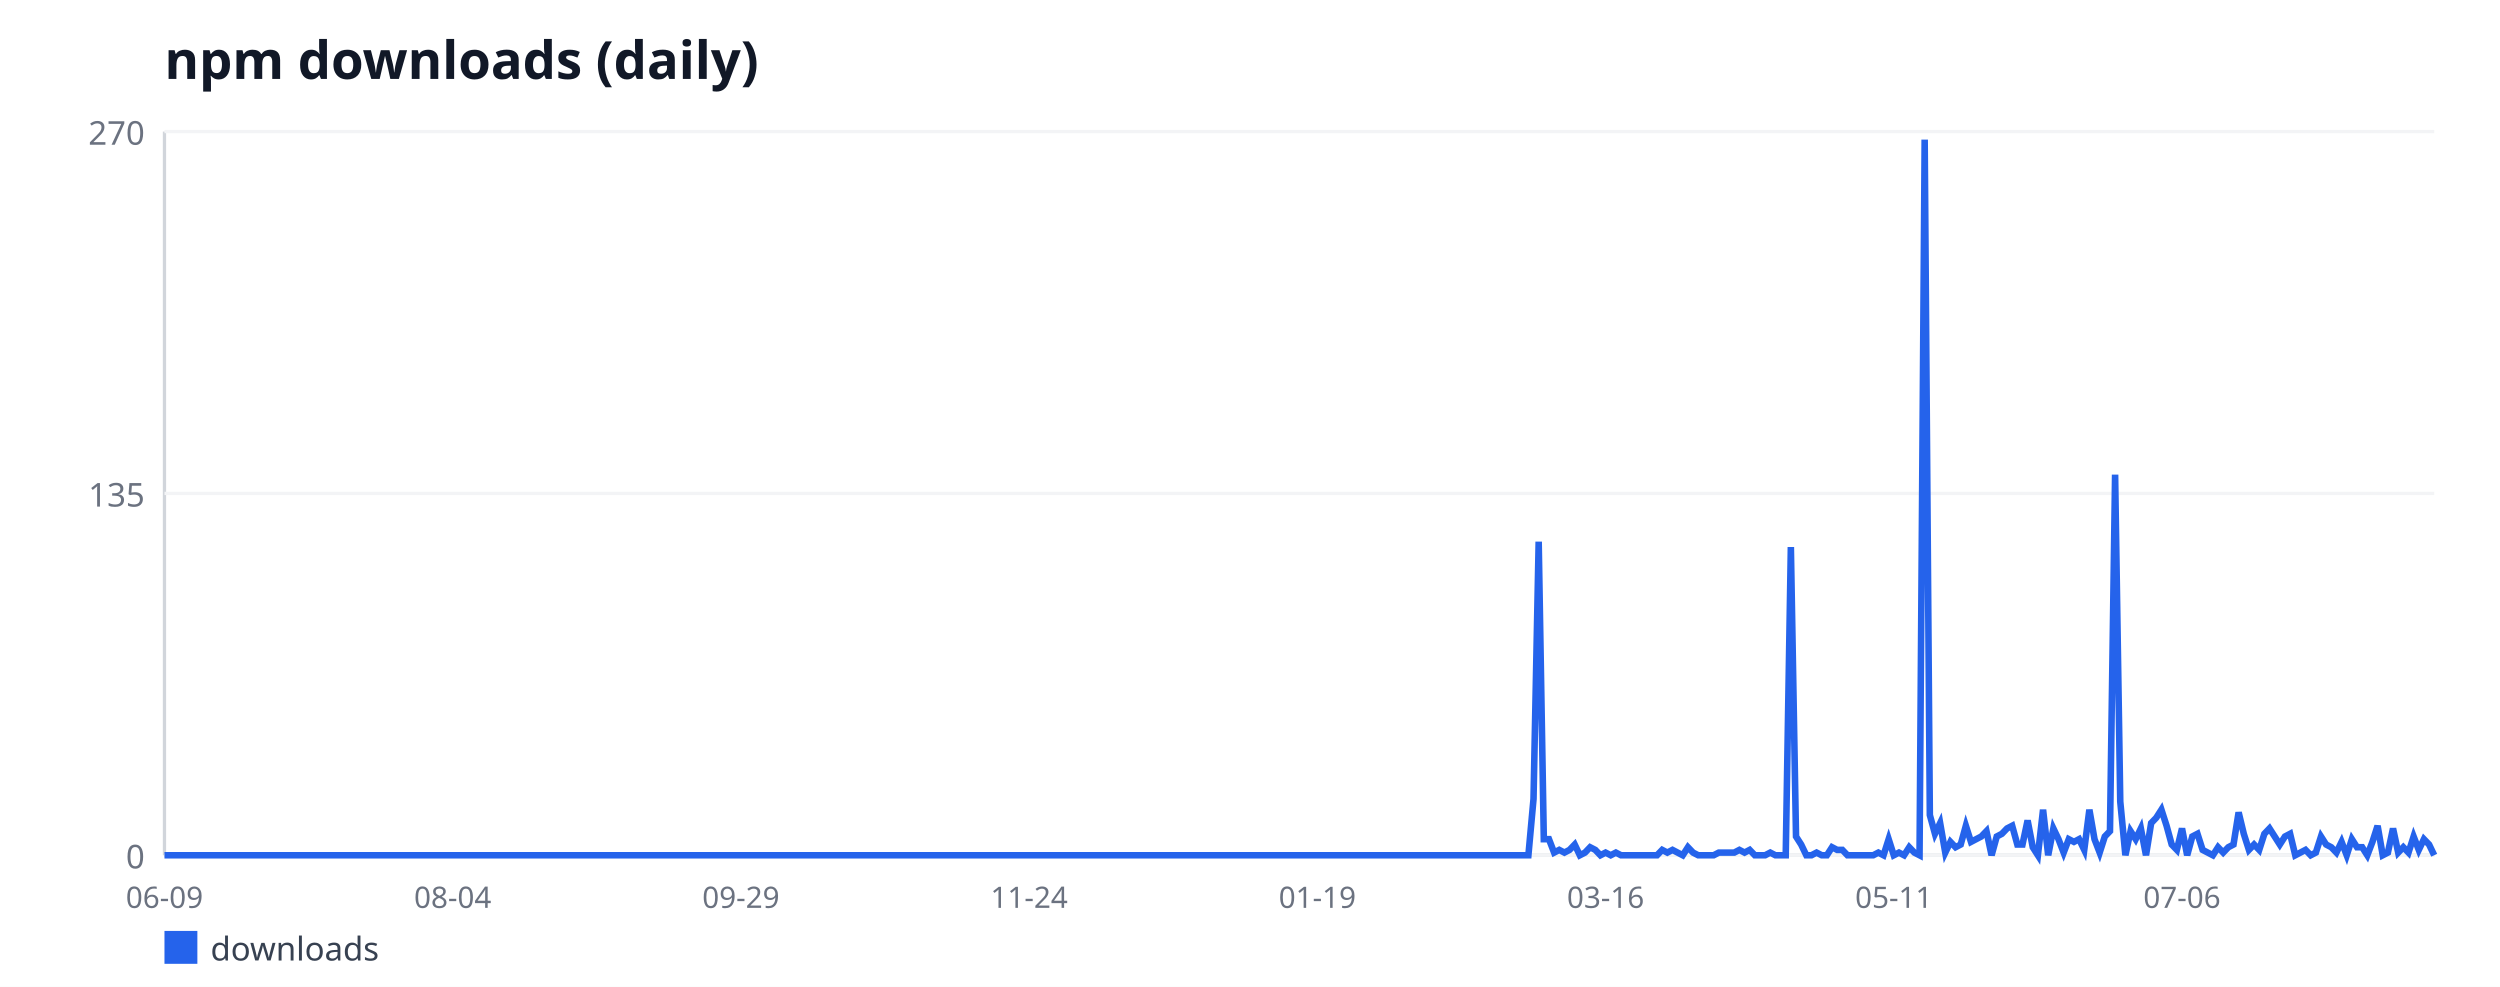
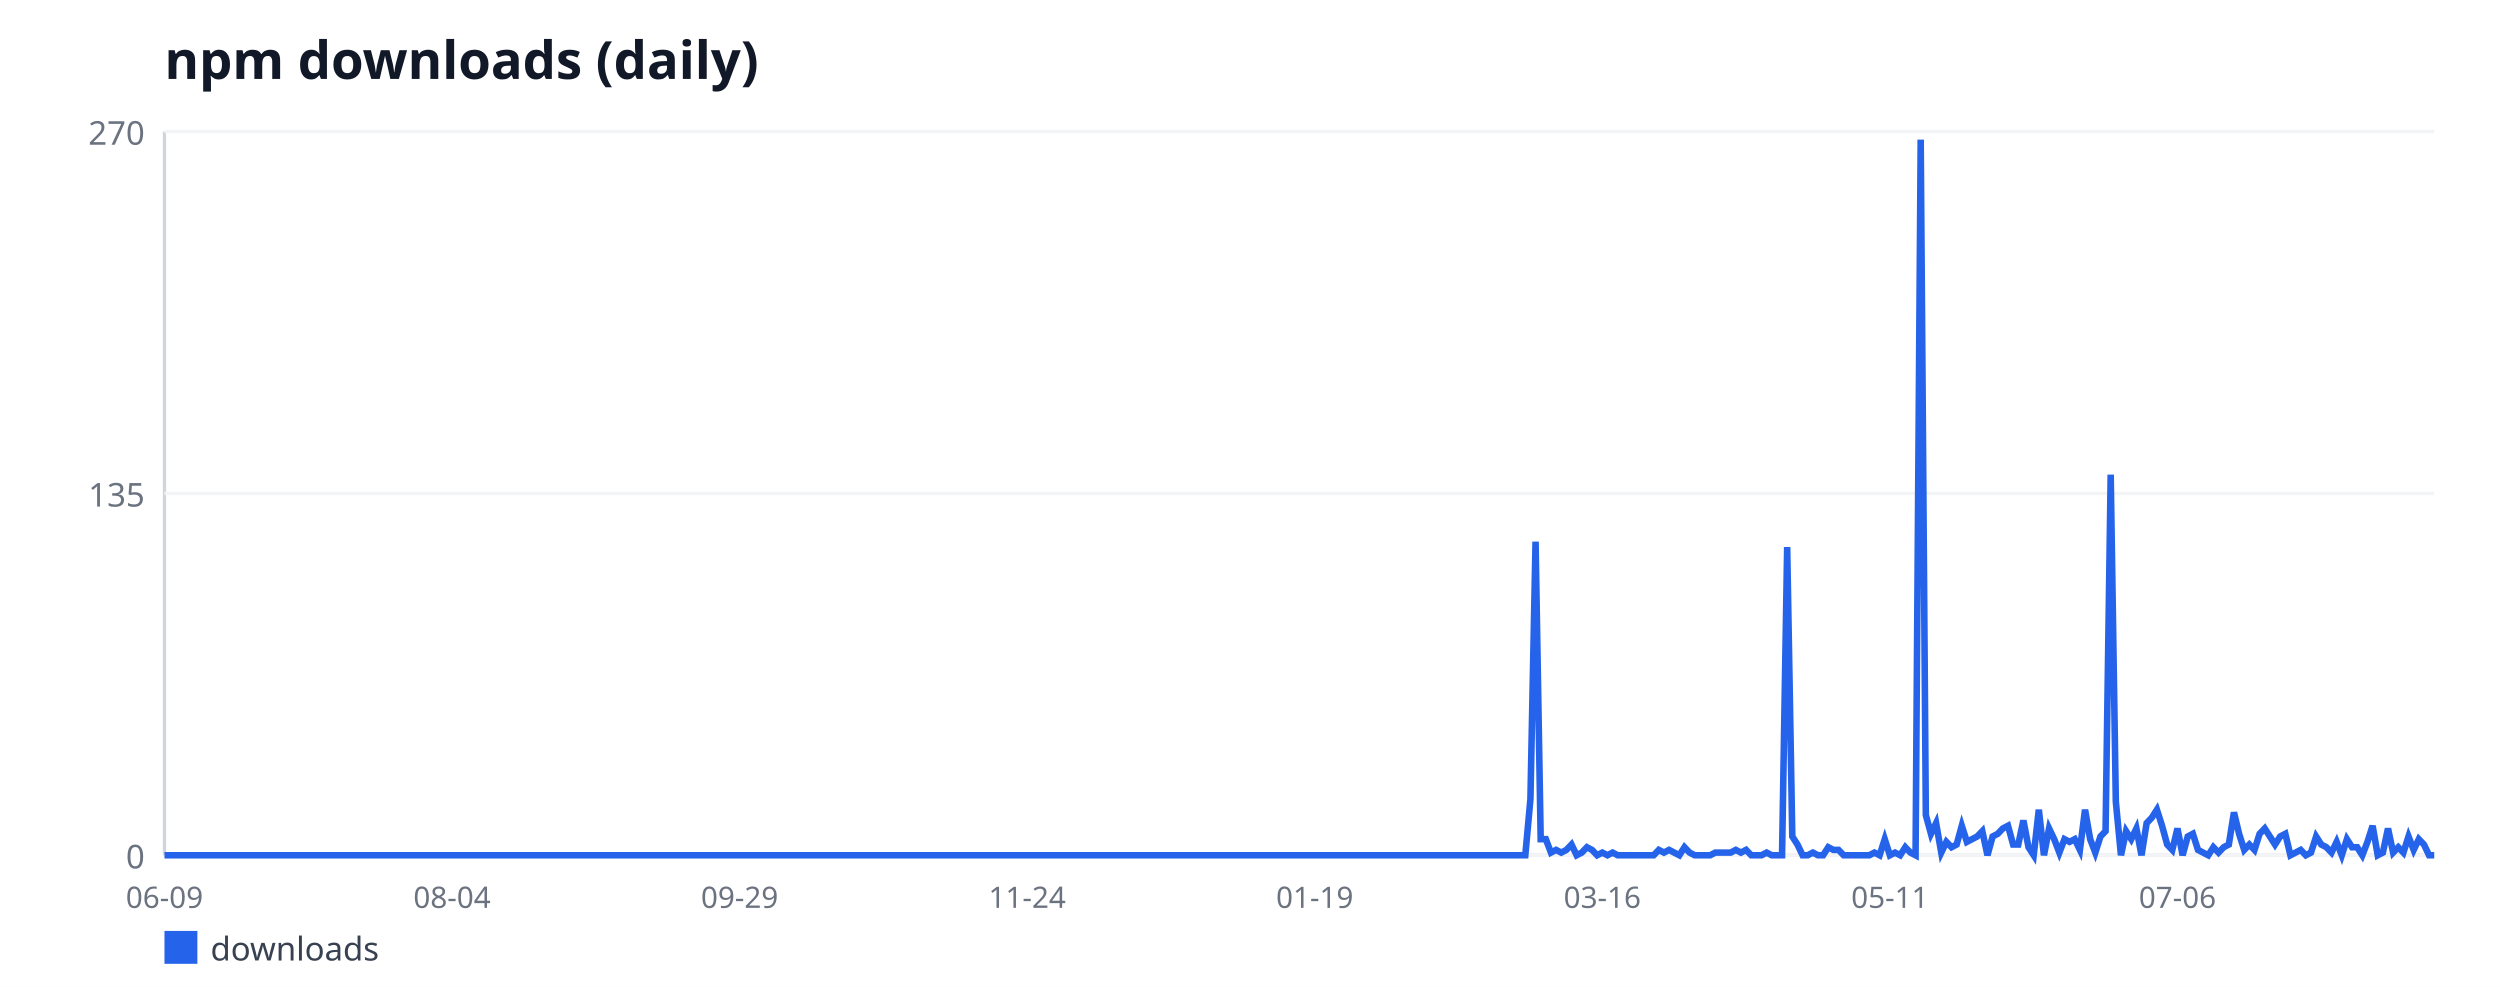
<svg xmlns="http://www.w3.org/2000/svg" width="760" height="300" viewBox="0 0 760 300" font-family="sans-serif">
  <rect width="760" height="300" fill="#ffffff" />
  <text x="50" y="24" font-size="16" font-weight="bold" fill="#111827">npm downloads (daily)</text>
  <line x1="50" y1="40" x2="50" y2="260" stroke="#d1d5db" stroke-width="1" />
  <line x1="50" y1="260" x2="740" y2="260" stroke="#d1d5db" stroke-width="1" />
  <line x1="50" y1="260" x2="740" y2="260" stroke="#f3f4f6" stroke-width="1" />
  <text x="44" y="264" font-size="10" fill="#6b7280" text-anchor="end">0</text>
  <line x1="50" y1="150" x2="740" y2="150" stroke="#f3f4f6" stroke-width="1" />
  <text x="44" y="154" font-size="10" fill="#6b7280" text-anchor="end">135</text>
  <line x1="50" y1="40" x2="740" y2="40" stroke="#f3f4f6" stroke-width="1" />
  <text x="44" y="44" font-size="10" fill="#6b7280" text-anchor="end">270</text>
  <text x="50" y="276" font-size="9" fill="#6b7280" text-anchor="middle">06-09</text>
-   <text x="137.62" y="276" font-size="9" fill="#6b7280" text-anchor="middle">08-04</text>
-   <text x="225.24" y="276" font-size="9" fill="#6b7280" text-anchor="middle">09-29</text>
-   <text x="312.86" y="276" font-size="9" fill="#6b7280" text-anchor="middle">11-24</text>
-   <text x="400.48" y="276" font-size="9" fill="#6b7280" text-anchor="middle">01-19</text>
-   <text x="488.1" y="276" font-size="9" fill="#6b7280" text-anchor="middle">03-16</text>
-   <text x="575.71" y="276" font-size="9" fill="#6b7280" text-anchor="middle">05-11</text>
-   <text x="663.33" y="276" font-size="9" fill="#6b7280" text-anchor="middle">07-06</text>
-   <polyline fill="none" stroke="#2563eb" stroke-width="2" points="50,260 51.56,260 53.13,260 54.69,260 56.26,260 57.82,260 59.39,260 60.95,260 62.52,260 64.08,260 65.65,260 67.21,260 68.78,260 70.34,260 71.9,260 73.47,260 75.03,260 76.6,260 78.16,260 79.73,260 81.29,260 82.86,260 84.42,260 85.99,260 87.55,260 89.12,260 90.68,260 92.24,260 93.81,260 95.37,260 96.94,260 98.5,260 100.07,260 101.63,260 103.2,260 104.76,260 106.33,260 107.89,260 109.46,260 111.02,260 112.59,260 114.15,260 115.71,260 117.28,260 118.84,260 120.41,260 121.97,260 123.54,260 125.1,260 126.67,260 128.23,260 129.8,260 131.36,260 132.93,260 134.49,260 136.05,260 137.62,260 139.18,260 140.75,260 142.31,260 143.88,260 145.44,260 147.01,260 148.57,260 150.14,260 151.7,260 153.27,260 154.83,260 156.39,260 157.96,260 159.52,260 161.09,260 162.65,260 164.22,260 165.78,260 167.35,260 168.91,260 170.48,260 172.04,260 173.61,260 175.17,260 176.73,260 178.3,260 179.86,260 181.43,260 182.99,260 184.56,260 186.12,260 187.69,260 189.25,260 190.82,260 192.38,260 193.95,260 195.51,260 197.07,260 198.64,260 200.2,260 201.77,260 203.33,260 204.9,260 206.46,260 208.03,260 209.59,260 211.16,260 212.72,260 214.29,260 215.85,260 217.41,260 218.98,260 220.54,260 222.11,260 223.67,260 225.24,260 226.8,260 228.37,260 229.93,260 231.5,260 233.06,260 234.63,260 236.19,260 237.76,260 239.32,260 240.88,260 242.45,260 244.01,260 245.58,260 247.14,260 248.71,260 250.27,260 251.84,260 253.4,260 254.97,260 256.53,260 258.1,260 259.66,260 261.22,260 262.79,260 264.35,260 265.92,260 267.48,260 269.05,260 270.61,260 272.18,260 273.74,260 275.31,260 276.87,260 278.44,260 280,260 281.56,260 283.13,260 284.69,260 286.26,260 287.82,260 289.39,260 290.95,260 292.52,260 294.08,260 295.65,260 297.21,260 298.78,260 300.34,260 301.9,260 303.47,260 305.03,260 306.6,260 308.16,260 309.73,260 311.29,260 312.86,260 314.42,260 315.99,260 317.55,260 319.12,260 320.68,260 322.24,260 323.81,260 325.37,260 326.94,260 328.5,260 330.07,260 331.63,260 333.2,260 334.76,260 336.33,260 337.89,260 339.46,260 341.02,260 342.59,260 344.15,260 345.71,260 347.28,260 348.84,260 350.41,260 351.97,260 353.54,260 355.1,260 356.67,260 358.23,260 359.8,260 361.36,260 362.93,260 364.49,260 366.05,260 367.62,260 369.18,260 370.75,260 372.31,260 373.88,260 375.44,260 377.01,260 378.57,260 380.14,260 381.7,260 383.27,260 384.83,260 386.39,260 387.96,260 389.52,260 391.09,260 392.65,260 394.22,260 395.78,260 397.35,260 398.91,260 400.48,260 402.04,260 403.61,260 405.17,260 406.73,260 408.3,260 409.86,260 411.43,260 412.99,260 414.56,260 416.12,260 417.69,260 419.25,260 420.82,260 422.38,260 423.95,260 425.51,260 427.07,260 428.64,260 430.2,260 431.77,260 433.33,260 434.9,260 436.46,260 438.03,260 439.59,260 441.16,260 442.72,260 444.29,260 445.85,260 447.41,260 448.98,260 450.54,260 452.11,260 453.67,260 455.24,260 456.8,260 458.37,260 459.93,260 461.5,260 463.06,260 464.63,260 466.19,242.89 467.76,164.67 469.32,255.11 470.88,255.11 472.45,259.19 474.01,258.37 475.58,259.19 477.14,258.37 478.71,256.74 480.27,260 481.84,259.19 483.4,257.56 484.97,258.37 486.53,260 488.1,259.19 489.66,260 491.22,259.19 492.79,260 494.35,260 495.92,260 497.48,260 499.05,260 500.61,260 502.18,260 503.74,260 505.31,258.37 506.87,259.19 508.44,258.37 510,259.19 511.56,260 513.13,257.56 514.69,259.19 516.26,260 517.82,260 519.39,260 520.95,260 522.52,259.19 524.08,259.19 525.65,259.19 527.21,259.19 528.78,258.37 530.34,259.19 531.9,258.37 533.47,260 535.03,260 536.6,260 538.16,259.19 539.73,260 541.29,260 542.86,260 544.42,166.3 545.99,254.3 547.55,256.74 549.12,260 550.68,260 552.24,259.19 553.81,260 555.37,260 556.94,257.56 558.5,258.37 560.07,258.37 561.63,260 563.2,260 564.76,260 566.33,260 567.89,260 569.46,260 571.02,259.19 572.59,260 574.15,255.11 575.71,260 577.28,259.19 578.84,260 580.41,257.56 581.97,259.19 583.54,260 585.1,42.44 586.67,247.78 588.23,253.48 589.8,250.22 591.36,259.19 592.93,255.93 594.49,257.56 596.05,256.74 597.62,251.04 599.18,255.93 600.75,255.11 602.31,254.3 603.88,252.67 605.44,260 607.01,254.3 608.57,253.48 610.14,251.85 611.7,251.04 613.27,256.74 614.83,256.74 616.39,249.41 617.96,257.56 619.52,260 621.09,246.15 622.65,260 624.22,251.85 625.78,255.11 627.35,259.19 628.91,255.11 630.48,255.93 632.04,255.11 633.61,258.37 635.17,246.15 636.73,255.11 638.3,259.19 639.86,254.3 641.43,252.67 642.99,144.3 644.56,243.7 646.12,260 647.69,252.67 649.25,255.11 650.82,251.85 652.38,260 653.95,250.22 655.51,248.59 657.07,246.15 658.64,251.04 660.2,256.74 661.77,258.37 663.33,251.85 664.9,260 666.46,254.3 668.03,253.48 669.59,258.37 671.16,259.19 672.72,260 674.29,257.56 675.85,259.19 677.41,257.56 678.98,256.74 680.54,246.96 682.11,253.48 683.67,258.37 685.24,256.74 686.8,258.37 688.37,253.48 689.93,251.85 691.5,254.3 693.06,256.74 694.63,254.3 696.19,253.48 697.76,260 699.32,259.19 700.88,258.37 702.45,260 704.01,259.19 705.58,254.3 707.14,256.74 708.71,257.56 710.27,259.19 711.84,255.93 713.4,260 714.97,255.11 716.53,257.56 718.1,257.56 719.66,260 721.22,255.93 722.79,251.04 724.35,260 725.92,259.19 727.48,251.85 729.05,259.19 730.61,257.56 732.18,259.19 733.74,254.3 735.31,258.37 736.87,255.11 738.44,256.74 740,260" />
+   <text x="137.42" y="276" font-size="9" fill="#6b7280" text-anchor="middle">08-04</text>
+   <text x="224.84" y="276" font-size="9" fill="#6b7280" text-anchor="middle">09-29</text>
+   <text x="312.26" y="276" font-size="9" fill="#6b7280" text-anchor="middle">11-24</text>
+   <text x="399.68" y="276" font-size="9" fill="#6b7280" text-anchor="middle">01-19</text>
+   <text x="487.1" y="276" font-size="9" fill="#6b7280" text-anchor="middle">03-16</text>
+   <text x="574.52" y="276" font-size="9" fill="#6b7280" text-anchor="middle">05-11</text>
+   <text x="661.95" y="276" font-size="9" fill="#6b7280" text-anchor="middle">07-06</text>
+   <polyline fill="none" stroke="#2563eb" stroke-width="2" points="50,260 51.56,260 53.12,260 54.68,260 56.24,260 57.81,260 59.37,260 60.93,260 62.49,260 64.05,260 65.61,260 67.17,260 68.73,260 70.29,260 71.86,260 73.42,260 74.98,260 76.54,260 78.1,260 79.66,260 81.22,260 82.78,260 84.34,260 85.9,260 87.47,260 89.03,260 90.59,260 92.15,260 93.71,260 95.27,260 96.83,260 98.39,260 99.95,260 101.52,260 103.08,260 104.64,260 106.2,260 107.76,260 109.32,260 110.88,260 112.44,260 114,260 115.57,260 117.13,260 118.69,260 120.25,260 121.81,260 123.37,260 124.93,260 126.49,260 128.05,260 129.62,260 131.18,260 132.74,260 134.3,260 135.86,260 137.42,260 138.98,260 140.54,260 142.1,260 143.67,260 145.23,260 146.79,260 148.35,260 149.91,260 151.47,260 153.03,260 154.59,260 156.15,260 157.71,260 159.28,260 160.84,260 162.4,260 163.96,260 165.52,260 167.08,260 168.64,260 170.2,260 171.76,260 173.33,260 174.89,260 176.45,260 178.01,260 179.57,260 181.13,260 182.69,260 184.25,260 185.81,260 187.38,260 188.94,260 190.5,260 192.06,260 193.62,260 195.18,260 196.74,260 198.3,260 199.86,260 201.43,260 202.99,260 204.55,260 206.11,260 207.67,260 209.23,260 210.79,260 212.35,260 213.91,260 215.48,260 217.04,260 218.6,260 220.16,260 221.72,260 223.28,260 224.84,260 226.4,260 227.96,260 229.52,260 231.09,260 232.65,260 234.21,260 235.77,260 237.33,260 238.89,260 240.45,260 242.01,260 243.57,260 245.14,260 246.7,260 248.26,260 249.82,260 251.38,260 252.94,260 254.5,260 256.06,260 257.62,260 259.19,260 260.75,260 262.31,260 263.87,260 265.43,260 266.99,260 268.55,260 270.11,260 271.67,260 273.24,260 274.8,260 276.36,260 277.92,260 279.48,260 281.04,260 282.6,260 284.16,260 285.72,260 287.29,260 288.85,260 290.41,260 291.97,260 293.53,260 295.09,260 296.65,260 298.21,260 299.77,260 301.33,260 302.9,260 304.46,260 306.02,260 307.58,260 309.14,260 310.7,260 312.26,260 313.82,260 315.38,260 316.95,260 318.51,260 320.07,260 321.63,260 323.19,260 324.75,260 326.31,260 327.87,260 329.43,260 331,260 332.56,260 334.12,260 335.68,260 337.24,260 338.8,260 340.36,260 341.92,260 343.48,260 345.05,260 346.61,260 348.17,260 349.73,260 351.29,260 352.85,260 354.41,260 355.97,260 357.53,260 359.1,260 360.66,260 362.22,260 363.78,260 365.34,260 366.9,260 368.46,260 370.02,260 371.58,260 373.14,260 374.71,260 376.27,260 377.83,260 379.39,260 380.95,260 382.51,260 384.07,260 385.63,260 387.19,260 388.76,260 390.32,260 391.88,260 393.44,260 395,260 396.56,260 398.12,260 399.68,260 401.24,260 402.81,260 404.37,260 405.93,260 407.49,260 409.05,260 410.61,260 412.17,260 413.73,260 415.29,260 416.86,260 418.42,260 419.98,260 421.54,260 423.1,260 424.66,260 426.22,260 427.78,260 429.34,260 430.9,260 432.47,260 434.03,260 435.59,260 437.15,260 438.71,260 440.27,260 441.83,260 443.39,260 444.95,260 446.52,260 448.08,260 449.64,260 451.2,260 452.76,260 454.32,260 455.88,260 457.44,260 459,260 460.57,260 462.13,260 463.69,260 465.25,242.89 466.81,164.67 468.37,255.11 469.93,255.11 471.49,259.19 473.05,258.37 474.62,259.19 476.18,258.37 477.74,256.74 479.3,260 480.86,259.19 482.42,257.56 483.98,258.37 485.54,260 487.1,259.19 488.67,260 490.23,259.19 491.79,260 493.35,260 494.91,260 496.47,260 498.03,260 499.59,260 501.15,260 502.71,260 504.28,258.37 505.84,259.19 507.4,258.37 508.96,259.19 510.52,260 512.08,257.56 513.64,259.19 515.2,260 516.76,260 518.33,260 519.89,260 521.45,259.19 523.01,259.19 524.57,259.19 526.13,259.19 527.69,258.37 529.25,259.19 530.81,258.37 532.38,260 533.94,260 535.5,260 537.06,259.19 538.62,260 540.18,260 541.74,260 543.3,166.3 544.86,254.3 546.43,256.74 547.99,260 549.55,260 551.11,259.19 552.67,260 554.23,260 555.79,257.56 557.35,258.37 558.91,258.37 560.48,260 562.04,260 563.6,260 565.16,260 566.72,260 568.28,260 569.84,259.19 571.4,260 572.96,255.11 574.52,260 576.09,259.19 577.65,260 579.21,257.56 580.77,259.19 582.33,260 583.89,42.44 585.45,247.78 587.01,253.48 588.57,250.22 590.14,259.19 591.7,255.93 593.26,257.56 594.82,256.74 596.38,251.04 597.94,255.93 599.5,255.11 601.06,254.3 602.62,252.67 604.19,260 605.75,254.3 607.31,253.48 608.87,251.85 610.43,251.04 611.99,256.74 613.55,256.74 615.11,249.41 616.67,257.56 618.24,260 619.8,246.15 621.36,260 622.92,251.85 624.48,255.11 626.04,259.19 627.6,255.11 629.16,255.93 630.72,255.11 632.29,258.37 633.85,246.15 635.41,255.11 636.97,259.19 638.53,254.3 640.09,252.67 641.65,144.3 643.21,243.7 644.77,260 646.33,252.67 647.9,255.11 649.46,251.85 651.02,260 652.58,250.22 654.14,248.59 655.7,246.15 657.26,251.04 658.82,256.74 660.38,258.37 661.95,251.85 663.51,260 665.07,254.3 666.63,253.48 668.19,258.37 669.75,259.19 671.31,260 672.87,257.56 674.43,259.19 676,257.56 677.56,256.74 679.12,246.96 680.68,253.48 682.24,258.37 683.8,256.74 685.36,258.37 686.92,253.48 688.48,251.85 690.05,254.3 691.61,256.74 693.17,254.3 694.73,253.48 696.29,260 697.85,259.19 699.41,258.37 700.97,260 702.53,259.19 704.1,254.3 705.66,256.74 707.22,257.56 708.78,259.19 710.34,255.93 711.9,260 713.46,255.11 715.02,257.56 716.58,257.56 718.14,260 719.71,255.93 721.27,251.04 722.83,260 724.39,259.19 725.95,251.85 727.51,259.19 729.07,257.56 730.63,259.19 732.19,254.3 733.76,258.37 735.32,255.11 736.88,256.74 738.44,260 740,260" />
  <rect x="50" y="283" width="10" height="10" fill="#2563eb" />
  <text x="64" y="292" font-size="10" fill="#374151">downloads</text>
</svg>
